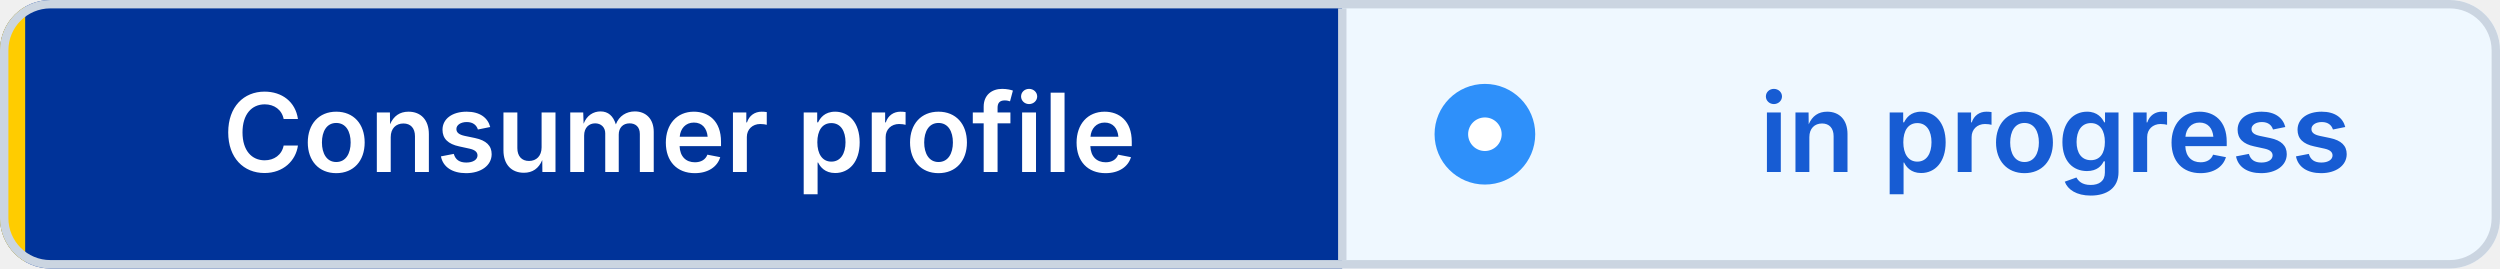
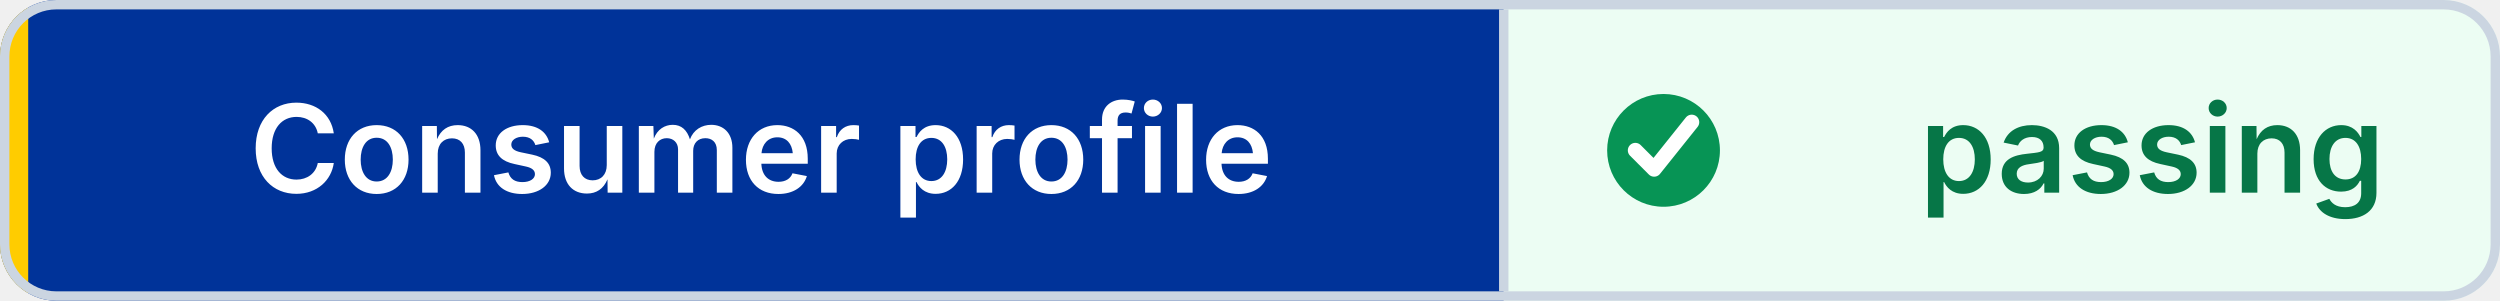
- <svg xmlns="http://www.w3.org/2000/svg" width="298" height="32" viewBox="0 0 298 32" role="img" aria-label="Consumer profile: in progress" shape-rendering="geometricPrecision" text-rendering="geometricPrecision">
+ <svg xmlns="http://www.w3.org/2000/svg" width="266" height="32" viewBox="0 0 266 32" role="img" aria-label="Consumer profile: passing" shape-rendering="geometricPrecision" text-rendering="geometricPrecision">
  <defs>
    <clipPath id="badge-clip">
-       <rect width="298" height="32" rx="6" />
+       <rect width="266" height="32" rx="6" />
    </clipPath>
  </defs>
  <g clip-path="url(#badge-clip)">
    <rect width="160" height="32" fill="#003399" />
-     <rect x="160" width="138" height="32" fill="#EFF8FF" />
+     <rect x="160" width="106" height="32" fill="#ECFDF3" />
    <rect width="3" height="32" fill="#FFCC00" />
  </g>
-   <rect x="0.5" y="0.5" width="297" height="31" rx="5.5" fill="none" stroke="#CBD5E1" />
+   <rect x="0.5" y="0.5" width="265" height="31" rx="5.5" fill="none" stroke="#CBD5E1" />
  <line x1="160" y1="1" x2="160" y2="31" stroke="#CBD5E1" />
-   <circle cx="177" cy="16" r="6" fill="#2E90FA" />
-   <circle cx="177" cy="16" r="2" fill="#FFFFFF" />
+   <circle cx="177" cy="16" r="6" fill="#079455" />
+   <path d="M 174 16 l2 2 4 -5" fill="none" stroke="#FFFFFF" stroke-width="1.6" stroke-linecap="round" stroke-linejoin="round" />
  <g font-family="Inter,Segoe UI,Helvetica Neue,Arial,sans-serif" font-size="13" font-weight="600" text-anchor="middle">
    <text x="81" y="20.5" fill="#FFFFFF">Consumer profile</text>
-     <text x="245" y="20.5" fill="#175CD3">in progress</text>
+     <text x="229" y="20.5" fill="#067647">passing</text>
  </g>
</svg>
